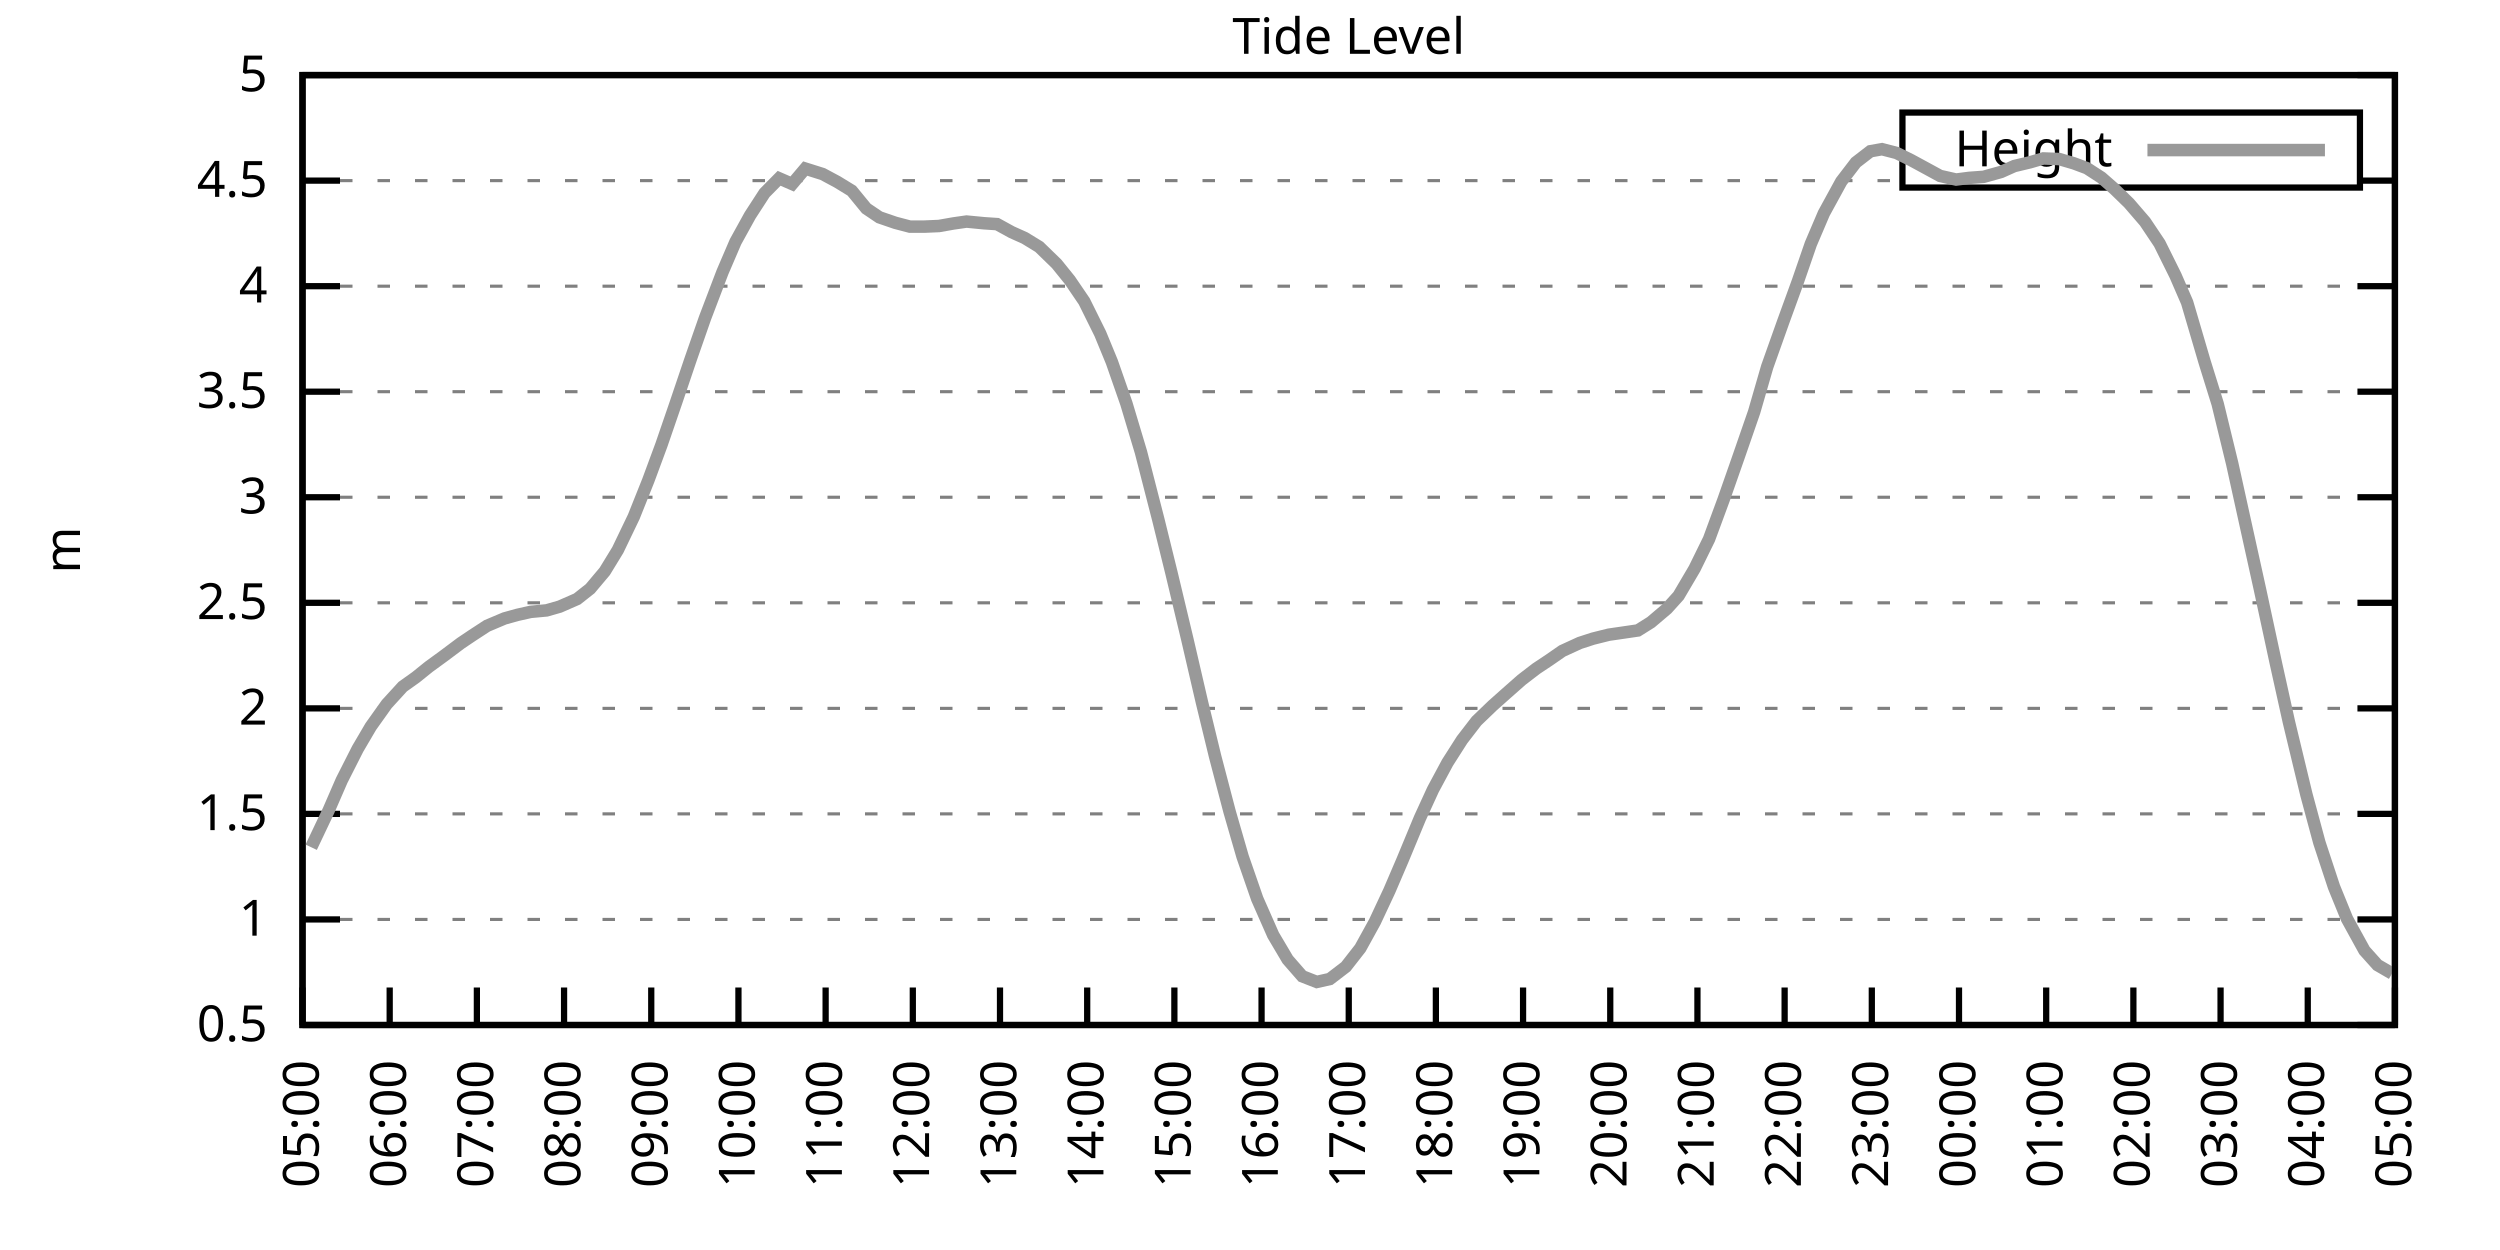
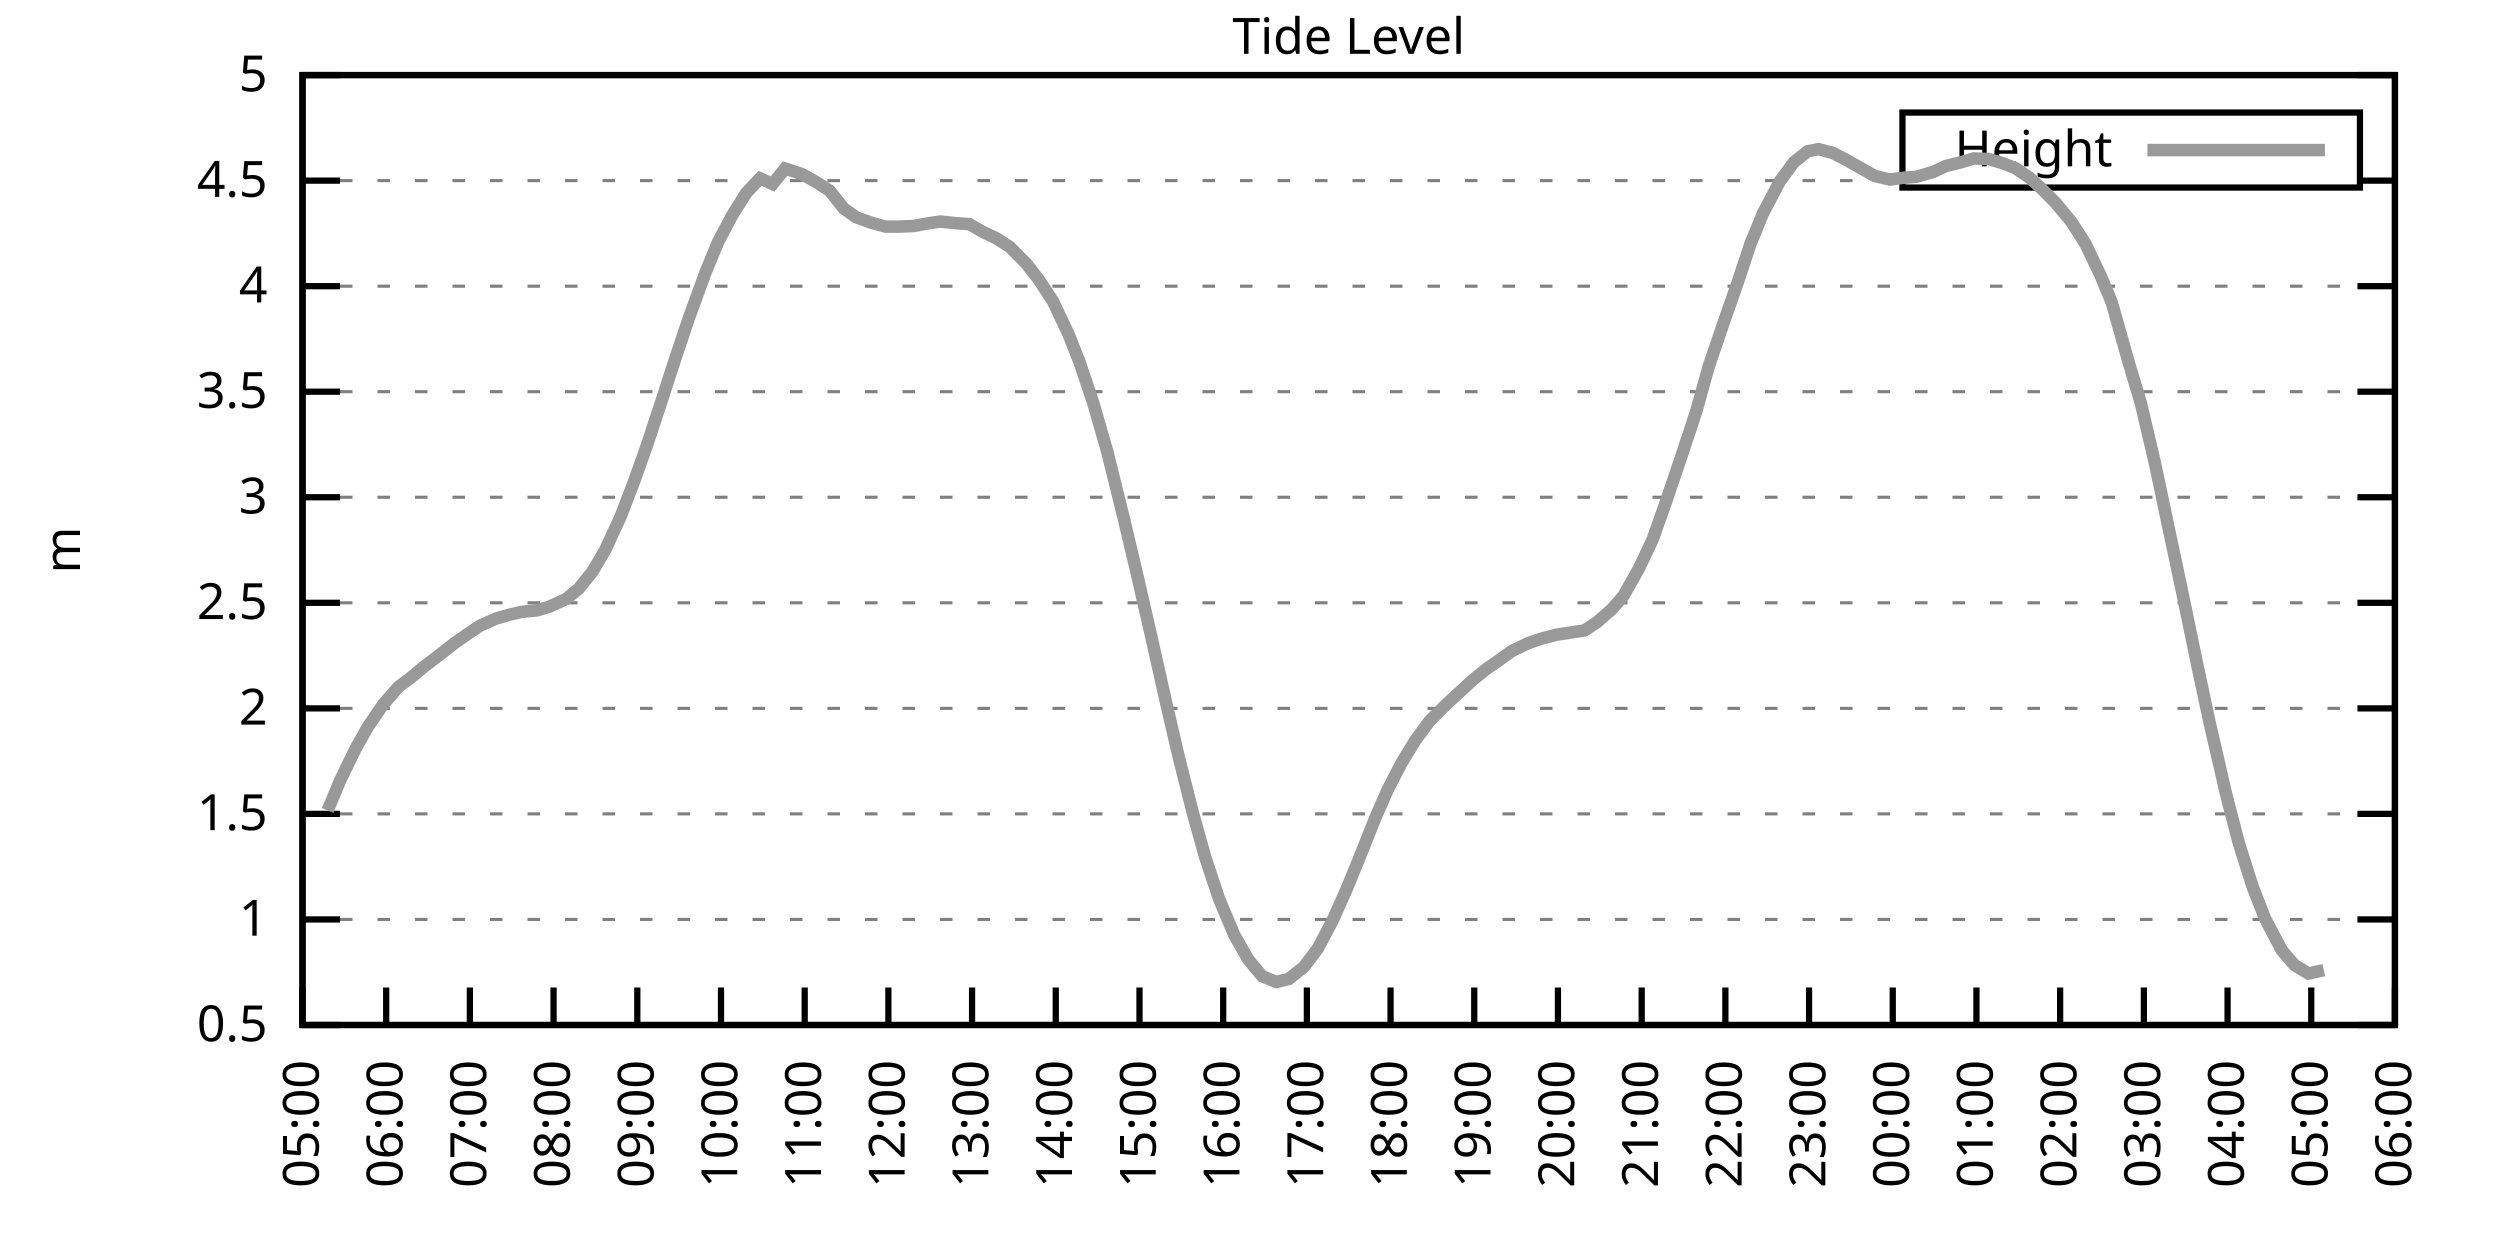
<svg xmlns="http://www.w3.org/2000/svg" xmlns:xlink="http://www.w3.org/1999/xlink" width="400" height="200" viewBox="0 0 400 200">
  <g id="gnuplot_canvas">
    <rect x="0" y="0" width="400" height="200" fill="none" />
    <defs>
      <circle id="gpDot" r="0.5" stroke-width="0.5" stroke="currentColor" />
      <path id="gpPt0" stroke-width="0.333" stroke="currentColor" d="M-1,0 h2 M0,-1 v2" />
      <path id="gpPt1" stroke-width="0.333" stroke="currentColor" d="M-1,-1 L1,1 M1,-1 L-1,1" />
      <path id="gpPt2" stroke-width="0.333" stroke="currentColor" d="M-1,0 L1,0 M0,-1 L0,1 M-1,-1 L1,1 M-1,1 L1,-1" />
      <rect id="gpPt3" stroke-width="0.333" stroke="currentColor" x="-1" y="-1" width="2" height="2" />
      <rect id="gpPt4" stroke-width="0.333" stroke="currentColor" fill="currentColor" x="-1" y="-1" width="2" height="2" />
      <circle id="gpPt5" stroke-width="0.333" stroke="currentColor" cx="0" cy="0" r="1" />
      <use xlink:href="#gpPt5" id="gpPt6" fill="currentColor" stroke="none" />
      <path id="gpPt7" stroke-width="0.333" stroke="currentColor" d="M0,-1.33 L-1.33,0.67 L1.33,0.67 z" />
      <use xlink:href="#gpPt7" id="gpPt8" fill="currentColor" stroke="none" />
      <use xlink:href="#gpPt7" id="gpPt9" stroke="currentColor" transform="rotate(180)" />
      <use xlink:href="#gpPt9" id="gpPt10" fill="currentColor" stroke="none" />
      <use xlink:href="#gpPt3" id="gpPt11" stroke="currentColor" transform="rotate(45)" />
      <use xlink:href="#gpPt11" id="gpPt12" fill="currentColor" stroke="none" />
      <path id="gpPt13" stroke-width="0.333" stroke="currentColor" d="M0,1.330 L1.265,0.411 L0.782,-1.067 L-0.782,-1.076 L-1.265,0.411 z" />
      <use xlink:href="#gpPt13" id="gpPt14" fill="currentColor" stroke="none" />
      <filter id="textbox" filterUnits="objectBoundingBox" x="0" y="0" height="1" width="1">
        <feFlood flood-color="white" flood-opacity="1" result="bgnd" />
        <feComposite in="SourceGraphic" in2="bgnd" operator="atop" />
      </filter>
      <filter id="greybox" filterUnits="objectBoundingBox" x="0" y="0" height="1" width="1">
        <feFlood flood-color="lightgrey" flood-opacity="1" result="grey" />
        <feComposite in="SourceGraphic" in2="grey" operator="atop" />
      </filter>
    </defs>
    <g fill="none" color="white" stroke="currentColor" stroke-width="1.00" stroke-linecap="butt" stroke-linejoin="miter">
</g>
    <g fill="none" color="black" stroke="currentColor" stroke-width="1.00" stroke-linecap="butt" stroke-linejoin="miter">
      <g stroke="none" shape-rendering="crispEdges">
        <polygon fill="rgb(255, 255, 255)" points="48.40,164.00 383.18,164.00 383.18,12.02 48.40,12.02 " />
      </g>
    </g>
    <g fill="none" color="black" stroke="currentColor" stroke-width="1.00" stroke-linecap="butt" stroke-linejoin="miter">
</g>
    <g fill="none" color="black" stroke="black" stroke-width="0.50" stroke-linecap="butt" stroke-linejoin="miter">
</g>
    <g fill="none" color="gray" stroke="currentColor" stroke-width="0.50" stroke-linecap="butt" stroke-linejoin="miter">
      <path stroke="gray" stroke-dasharray="2,4" class="gridline" d="M48.40,164.00 L383.19,164.00  " />
    </g>
    <g fill="none" color="gray" stroke="gray" stroke-width="1.00" stroke-linecap="butt" stroke-linejoin="miter">
</g>
    <g fill="none" color="black" stroke="currentColor" stroke-width="1.00" stroke-linecap="butt" stroke-linejoin="miter">
      <path stroke="black" d="M48.40,164.00 L54.40,164.00 M383.19,164.00 L377.19,164.00  " />
      <g transform="translate(42.80,166.60)" stroke="none" fill="black" font-family="Sans" font-size="8.00" text-anchor="end">
        <text>
          <tspan font-family="Sans"> 0.5</tspan>
        </text>
      </g>
    </g>
    <g fill="none" color="black" stroke="currentColor" stroke-width="1.00" stroke-linecap="butt" stroke-linejoin="miter">
</g>
    <g fill="none" color="black" stroke="black" stroke-width="0.50" stroke-linecap="butt" stroke-linejoin="miter">
</g>
    <g fill="none" color="gray" stroke="currentColor" stroke-width="0.50" stroke-linecap="butt" stroke-linejoin="miter">
      <path stroke="gray" stroke-dasharray="2,4" class="gridline" d="M48.40,147.11 L383.19,147.11  " />
    </g>
    <g fill="none" color="gray" stroke="gray" stroke-width="1.00" stroke-linecap="butt" stroke-linejoin="miter">
</g>
    <g fill="none" color="black" stroke="currentColor" stroke-width="1.00" stroke-linecap="butt" stroke-linejoin="miter">
      <path stroke="black" d="M48.40,147.11 L54.40,147.11 M383.19,147.11 L377.19,147.11  " />
      <g transform="translate(42.80,149.71)" stroke="none" fill="black" font-family="Sans" font-size="8.00" text-anchor="end">
        <text>
          <tspan font-family="Sans"> 1</tspan>
        </text>
      </g>
    </g>
    <g fill="none" color="black" stroke="currentColor" stroke-width="1.00" stroke-linecap="butt" stroke-linejoin="miter">
</g>
    <g fill="none" color="black" stroke="black" stroke-width="0.50" stroke-linecap="butt" stroke-linejoin="miter">
</g>
    <g fill="none" color="gray" stroke="currentColor" stroke-width="0.50" stroke-linecap="butt" stroke-linejoin="miter">
      <path stroke="gray" stroke-dasharray="2,4" class="gridline" d="M48.40,130.22 L383.19,130.22  " />
    </g>
    <g fill="none" color="gray" stroke="gray" stroke-width="1.00" stroke-linecap="butt" stroke-linejoin="miter">
</g>
    <g fill="none" color="black" stroke="currentColor" stroke-width="1.00" stroke-linecap="butt" stroke-linejoin="miter">
      <path stroke="black" d="M48.40,130.22 L54.40,130.22 M383.19,130.22 L377.19,130.22  " />
      <g transform="translate(42.80,132.82)" stroke="none" fill="black" font-family="Sans" font-size="8.00" text-anchor="end">
        <text>
          <tspan font-family="Sans"> 1.5</tspan>
        </text>
      </g>
    </g>
    <g fill="none" color="black" stroke="currentColor" stroke-width="1.00" stroke-linecap="butt" stroke-linejoin="miter">
</g>
    <g fill="none" color="black" stroke="black" stroke-width="0.50" stroke-linecap="butt" stroke-linejoin="miter">
</g>
    <g fill="none" color="gray" stroke="currentColor" stroke-width="0.50" stroke-linecap="butt" stroke-linejoin="miter">
      <path stroke="gray" stroke-dasharray="2,4" class="gridline" d="M48.40,113.34 L383.19,113.34  " />
    </g>
    <g fill="none" color="gray" stroke="gray" stroke-width="1.00" stroke-linecap="butt" stroke-linejoin="miter">
</g>
    <g fill="none" color="black" stroke="currentColor" stroke-width="1.00" stroke-linecap="butt" stroke-linejoin="miter">
      <path stroke="black" d="M48.40,113.34 L54.40,113.34 M383.19,113.34 L377.19,113.34  " />
      <g transform="translate(42.80,115.94)" stroke="none" fill="black" font-family="Sans" font-size="8.00" text-anchor="end">
        <text>
          <tspan font-family="Sans"> 2</tspan>
        </text>
      </g>
    </g>
    <g fill="none" color="black" stroke="currentColor" stroke-width="1.00" stroke-linecap="butt" stroke-linejoin="miter">
</g>
    <g fill="none" color="black" stroke="black" stroke-width="0.50" stroke-linecap="butt" stroke-linejoin="miter">
</g>
    <g fill="none" color="gray" stroke="currentColor" stroke-width="0.50" stroke-linecap="butt" stroke-linejoin="miter">
      <path stroke="gray" stroke-dasharray="2,4" class="gridline" d="M48.40,96.45 L383.19,96.45  " />
    </g>
    <g fill="none" color="gray" stroke="gray" stroke-width="1.00" stroke-linecap="butt" stroke-linejoin="miter">
</g>
    <g fill="none" color="black" stroke="currentColor" stroke-width="1.00" stroke-linecap="butt" stroke-linejoin="miter">
      <path stroke="black" d="M48.40,96.45 L54.40,96.45 M383.19,96.45 L377.19,96.45  " />
      <g transform="translate(42.80,99.05)" stroke="none" fill="black" font-family="Sans" font-size="8.00" text-anchor="end">
        <text>
          <tspan font-family="Sans"> 2.5</tspan>
        </text>
      </g>
    </g>
    <g fill="none" color="black" stroke="currentColor" stroke-width="1.00" stroke-linecap="butt" stroke-linejoin="miter">
</g>
    <g fill="none" color="black" stroke="black" stroke-width="0.50" stroke-linecap="butt" stroke-linejoin="miter">
</g>
    <g fill="none" color="gray" stroke="currentColor" stroke-width="0.50" stroke-linecap="butt" stroke-linejoin="miter">
      <path stroke="gray" stroke-dasharray="2,4" class="gridline" d="M48.40,79.56 L383.19,79.56  " />
    </g>
    <g fill="none" color="gray" stroke="gray" stroke-width="1.00" stroke-linecap="butt" stroke-linejoin="miter">
</g>
    <g fill="none" color="black" stroke="currentColor" stroke-width="1.00" stroke-linecap="butt" stroke-linejoin="miter">
      <path stroke="black" d="M48.40,79.56 L54.40,79.56 M383.19,79.56 L377.19,79.56  " />
      <g transform="translate(42.80,82.16)" stroke="none" fill="black" font-family="Sans" font-size="8.00" text-anchor="end">
        <text>
          <tspan font-family="Sans"> 3</tspan>
        </text>
      </g>
    </g>
    <g fill="none" color="black" stroke="currentColor" stroke-width="1.00" stroke-linecap="butt" stroke-linejoin="miter">
</g>
    <g fill="none" color="black" stroke="black" stroke-width="0.50" stroke-linecap="butt" stroke-linejoin="miter">
</g>
    <g fill="none" color="gray" stroke="currentColor" stroke-width="0.50" stroke-linecap="butt" stroke-linejoin="miter">
      <path stroke="gray" stroke-dasharray="2,4" class="gridline" d="M48.40,62.67 L383.19,62.67  " />
    </g>
    <g fill="none" color="gray" stroke="gray" stroke-width="1.00" stroke-linecap="butt" stroke-linejoin="miter">
</g>
    <g fill="none" color="black" stroke="currentColor" stroke-width="1.00" stroke-linecap="butt" stroke-linejoin="miter">
      <path stroke="black" d="M48.40,62.67 L54.40,62.67 M383.19,62.67 L377.19,62.67  " />
      <g transform="translate(42.80,65.27)" stroke="none" fill="black" font-family="Sans" font-size="8.00" text-anchor="end">
        <text>
          <tspan font-family="Sans"> 3.5</tspan>
        </text>
      </g>
    </g>
    <g fill="none" color="black" stroke="currentColor" stroke-width="1.00" stroke-linecap="butt" stroke-linejoin="miter">
</g>
    <g fill="none" color="black" stroke="black" stroke-width="0.50" stroke-linecap="butt" stroke-linejoin="miter">
</g>
    <g fill="none" color="gray" stroke="currentColor" stroke-width="0.50" stroke-linecap="butt" stroke-linejoin="miter">
      <path stroke="gray" stroke-dasharray="2,4" class="gridline" d="M48.40,45.79 L383.19,45.79  " />
    </g>
    <g fill="none" color="gray" stroke="gray" stroke-width="1.00" stroke-linecap="butt" stroke-linejoin="miter">
</g>
    <g fill="none" color="black" stroke="currentColor" stroke-width="1.00" stroke-linecap="butt" stroke-linejoin="miter">
      <path stroke="black" d="M48.40,45.79 L54.40,45.79 M383.19,45.79 L377.19,45.79  " />
      <g transform="translate(42.80,48.39)" stroke="none" fill="black" font-family="Sans" font-size="8.00" text-anchor="end">
        <text>
          <tspan font-family="Sans"> 4</tspan>
        </text>
      </g>
    </g>
    <g fill="none" color="black" stroke="currentColor" stroke-width="1.00" stroke-linecap="butt" stroke-linejoin="miter">
</g>
    <g fill="none" color="black" stroke="black" stroke-width="0.50" stroke-linecap="butt" stroke-linejoin="miter">
</g>
    <g fill="none" color="gray" stroke="currentColor" stroke-width="0.50" stroke-linecap="butt" stroke-linejoin="miter">
      <path stroke="gray" stroke-dasharray="2,4" class="gridline" d="M48.40,28.90 L304.39,28.90 M377.59,28.90 L383.19,28.90  " />
    </g>
    <g fill="none" color="gray" stroke="gray" stroke-width="1.00" stroke-linecap="butt" stroke-linejoin="miter">
</g>
    <g fill="none" color="black" stroke="currentColor" stroke-width="1.00" stroke-linecap="butt" stroke-linejoin="miter">
      <path stroke="black" d="M48.40,28.90 L54.40,28.90 M383.19,28.90 L377.19,28.90  " />
      <g transform="translate(42.80,31.50)" stroke="none" fill="black" font-family="Sans" font-size="8.00" text-anchor="end">
        <text>
          <tspan font-family="Sans"> 4.5</tspan>
        </text>
      </g>
    </g>
    <g fill="none" color="black" stroke="currentColor" stroke-width="1.00" stroke-linecap="butt" stroke-linejoin="miter">
</g>
    <g fill="none" color="black" stroke="black" stroke-width="0.50" stroke-linecap="butt" stroke-linejoin="miter">
</g>
    <g fill="none" color="gray" stroke="currentColor" stroke-width="0.50" stroke-linecap="butt" stroke-linejoin="miter">
      <path stroke="gray" stroke-dasharray="2,4" class="gridline" d="M48.40,12.01 L383.19,12.01  " />
    </g>
    <g fill="none" color="gray" stroke="gray" stroke-width="1.00" stroke-linecap="butt" stroke-linejoin="miter">
</g>
    <g fill="none" color="black" stroke="currentColor" stroke-width="1.00" stroke-linecap="butt" stroke-linejoin="miter">
      <path stroke="black" d="M48.40,12.01 L54.40,12.01 M383.19,12.01 L377.19,12.01  " />
      <g transform="translate(42.80,14.61)" stroke="none" fill="black" font-family="Sans" font-size="8.00" text-anchor="end">
        <text>
          <tspan font-family="Sans"> 5</tspan>
        </text>
      </g>
    </g>
    <g fill="none" color="black" stroke="currentColor" stroke-width="1.00" stroke-linecap="butt" stroke-linejoin="miter">
      <path stroke="black" d="M48.40,164.00 L48.40,158.00  " />
      <g transform="translate(51.00,169.60) rotate(270.00)" stroke="none" fill="black" font-family="Sans" font-size="8.00" text-anchor="end">
        <text>
          <tspan font-family="Sans">05:00</tspan>
        </text>
      </g>
    </g>
    <g fill="none" color="black" stroke="currentColor" stroke-width="1.00" stroke-linecap="butt" stroke-linejoin="miter">
-       <path stroke="black" d="M62.35,164.00 L62.35,158.00  " />
-       <g transform="translate(64.95,169.60) rotate(270.00)" stroke="none" fill="black" font-family="Sans" font-size="8.00" text-anchor="end">
+       <path stroke="black" d="M61.79,164.00 L61.79,158.00  " />
+       <g transform="translate(64.39,169.60) rotate(270.00)" stroke="none" fill="black" font-family="Sans" font-size="8.00" text-anchor="end">
        <text>
          <tspan font-family="Sans">06:00</tspan>
        </text>
      </g>
    </g>
    <g fill="none" color="black" stroke="currentColor" stroke-width="1.00" stroke-linecap="butt" stroke-linejoin="miter">
-       <path stroke="black" d="M76.30,164.00 L76.30,158.00  " />
-       <g transform="translate(78.90,169.60) rotate(270.00)" stroke="none" fill="black" font-family="Sans" font-size="8.00" text-anchor="end">
+       <path stroke="black" d="M75.18,164.00 L75.18,158.00  " />
+       <g transform="translate(77.78,169.60) rotate(270.00)" stroke="none" fill="black" font-family="Sans" font-size="8.00" text-anchor="end">
        <text>
          <tspan font-family="Sans">07:00</tspan>
        </text>
      </g>
    </g>
    <g fill="none" color="black" stroke="currentColor" stroke-width="1.00" stroke-linecap="butt" stroke-linejoin="miter">
-       <path stroke="black" d="M90.25,164.00 L90.25,158.00  " />
-       <g transform="translate(92.85,169.60) rotate(270.00)" stroke="none" fill="black" font-family="Sans" font-size="8.00" text-anchor="end">
+       <path stroke="black" d="M88.57,164.00 L88.57,158.00  " />
+       <g transform="translate(91.17,169.60) rotate(270.00)" stroke="none" fill="black" font-family="Sans" font-size="8.00" text-anchor="end">
        <text>
          <tspan font-family="Sans">08:00</tspan>
        </text>
      </g>
    </g>
    <g fill="none" color="black" stroke="currentColor" stroke-width="1.00" stroke-linecap="butt" stroke-linejoin="miter">
-       <path stroke="black" d="M104.20,164.00 L104.20,158.00  " />
-       <g transform="translate(106.80,169.60) rotate(270.00)" stroke="none" fill="black" font-family="Sans" font-size="8.00" text-anchor="end">
+       <path stroke="black" d="M101.97,164.00 L101.97,158.00  " />
+       <g transform="translate(104.57,169.60) rotate(270.00)" stroke="none" fill="black" font-family="Sans" font-size="8.00" text-anchor="end">
        <text>
          <tspan font-family="Sans">09:00</tspan>
        </text>
      </g>
    </g>
    <g fill="none" color="black" stroke="currentColor" stroke-width="1.00" stroke-linecap="butt" stroke-linejoin="miter">
-       <path stroke="black" d="M118.15,164.00 L118.15,158.00  " />
-       <g transform="translate(120.75,169.60) rotate(270.00)" stroke="none" fill="black" font-family="Sans" font-size="8.00" text-anchor="end">
+       <path stroke="black" d="M115.36,164.00 L115.36,158.00  " />
+       <g transform="translate(117.96,169.60) rotate(270.00)" stroke="none" fill="black" font-family="Sans" font-size="8.00" text-anchor="end">
        <text>
          <tspan font-family="Sans">10:00</tspan>
        </text>
      </g>
    </g>
    <g fill="none" color="black" stroke="currentColor" stroke-width="1.00" stroke-linecap="butt" stroke-linejoin="miter">
-       <path stroke="black" d="M132.10,164.00 L132.10,158.00  " />
-       <g transform="translate(134.70,169.60) rotate(270.00)" stroke="none" fill="black" font-family="Sans" font-size="8.00" text-anchor="end">
+       <path stroke="black" d="M128.75,164.00 L128.75,158.00  " />
+       <g transform="translate(131.35,169.60) rotate(270.00)" stroke="none" fill="black" font-family="Sans" font-size="8.00" text-anchor="end">
        <text>
          <tspan font-family="Sans">11:00</tspan>
        </text>
      </g>
    </g>
    <g fill="none" color="black" stroke="currentColor" stroke-width="1.00" stroke-linecap="butt" stroke-linejoin="miter">
-       <path stroke="black" d="M146.05,164.00 L146.05,158.00  " />
-       <g transform="translate(148.65,169.60) rotate(270.00)" stroke="none" fill="black" font-family="Sans" font-size="8.00" text-anchor="end">
+       <path stroke="black" d="M142.14,164.00 L142.14,158.00  " />
+       <g transform="translate(144.74,169.60) rotate(270.00)" stroke="none" fill="black" font-family="Sans" font-size="8.00" text-anchor="end">
        <text>
          <tspan font-family="Sans">12:00</tspan>
        </text>
      </g>
    </g>
    <g fill="none" color="black" stroke="currentColor" stroke-width="1.00" stroke-linecap="butt" stroke-linejoin="miter">
-       <path stroke="black" d="M160.00,164.00 L160.00,158.00  " />
-       <g transform="translate(162.60,169.60) rotate(270.00)" stroke="none" fill="black" font-family="Sans" font-size="8.00" text-anchor="end">
+       <path stroke="black" d="M155.53,164.00 L155.53,158.00  " />
+       <g transform="translate(158.13,169.60) rotate(270.00)" stroke="none" fill="black" font-family="Sans" font-size="8.00" text-anchor="end">
        <text>
          <tspan font-family="Sans">13:00</tspan>
        </text>
      </g>
    </g>
    <g fill="none" color="black" stroke="currentColor" stroke-width="1.00" stroke-linecap="butt" stroke-linejoin="miter">
-       <path stroke="black" d="M173.95,164.00 L173.95,158.00  " />
-       <g transform="translate(176.55,169.60) rotate(270.00)" stroke="none" fill="black" font-family="Sans" font-size="8.00" text-anchor="end">
+       <path stroke="black" d="M168.92,164.00 L168.92,158.00  " />
+       <g transform="translate(171.52,169.60) rotate(270.00)" stroke="none" fill="black" font-family="Sans" font-size="8.00" text-anchor="end">
        <text>
          <tspan font-family="Sans">14:00</tspan>
        </text>
      </g>
    </g>
    <g fill="none" color="black" stroke="currentColor" stroke-width="1.00" stroke-linecap="butt" stroke-linejoin="miter">
-       <path stroke="black" d="M187.90,164.00 L187.90,158.00  " />
-       <g transform="translate(190.50,169.60) rotate(270.00)" stroke="none" fill="black" font-family="Sans" font-size="8.00" text-anchor="end">
+       <path stroke="black" d="M182.32,164.00 L182.32,158.00  " />
+       <g transform="translate(184.92,169.60) rotate(270.00)" stroke="none" fill="black" font-family="Sans" font-size="8.00" text-anchor="end">
        <text>
          <tspan font-family="Sans">15:00</tspan>
        </text>
      </g>
    </g>
    <g fill="none" color="black" stroke="currentColor" stroke-width="1.00" stroke-linecap="butt" stroke-linejoin="miter">
-       <path stroke="black" d="M201.85,164.00 L201.85,158.00  " />
-       <g transform="translate(204.45,169.60) rotate(270.00)" stroke="none" fill="black" font-family="Sans" font-size="8.00" text-anchor="end">
+       <path stroke="black" d="M195.71,164.00 L195.71,158.00  " />
+       <g transform="translate(198.31,169.60) rotate(270.00)" stroke="none" fill="black" font-family="Sans" font-size="8.00" text-anchor="end">
        <text>
          <tspan font-family="Sans">16:00</tspan>
        </text>
      </g>
    </g>
    <g fill="none" color="black" stroke="currentColor" stroke-width="1.00" stroke-linecap="butt" stroke-linejoin="miter">
-       <path stroke="black" d="M215.80,164.00 L215.80,158.00  " />
-       <g transform="translate(218.40,169.60) rotate(270.00)" stroke="none" fill="black" font-family="Sans" font-size="8.00" text-anchor="end">
+       <path stroke="black" d="M209.10,164.00 L209.10,158.00  " />
+       <g transform="translate(211.70,169.60) rotate(270.00)" stroke="none" fill="black" font-family="Sans" font-size="8.00" text-anchor="end">
        <text>
          <tspan font-family="Sans">17:00</tspan>
        </text>
      </g>
    </g>
    <g fill="none" color="black" stroke="currentColor" stroke-width="1.00" stroke-linecap="butt" stroke-linejoin="miter">
-       <path stroke="black" d="M229.74,164.00 L229.74,158.00  " />
-       <g transform="translate(232.34,169.60) rotate(270.00)" stroke="none" fill="black" font-family="Sans" font-size="8.00" text-anchor="end">
+       <path stroke="black" d="M222.49,164.00 L222.49,158.00  " />
+       <g transform="translate(225.09,169.60) rotate(270.00)" stroke="none" fill="black" font-family="Sans" font-size="8.00" text-anchor="end">
        <text>
          <tspan font-family="Sans">18:00</tspan>
        </text>
      </g>
    </g>
    <g fill="none" color="black" stroke="currentColor" stroke-width="1.00" stroke-linecap="butt" stroke-linejoin="miter">
-       <path stroke="black" d="M243.69,164.00 L243.69,158.00  " />
-       <g transform="translate(246.29,169.60) rotate(270.00)" stroke="none" fill="black" font-family="Sans" font-size="8.00" text-anchor="end">
+       <path stroke="black" d="M235.88,164.00 L235.88,158.00  " />
+       <g transform="translate(238.48,169.60) rotate(270.00)" stroke="none" fill="black" font-family="Sans" font-size="8.00" text-anchor="end">
        <text>
          <tspan font-family="Sans">19:00</tspan>
        </text>
      </g>
    </g>
    <g fill="none" color="black" stroke="currentColor" stroke-width="1.00" stroke-linecap="butt" stroke-linejoin="miter">
-       <path stroke="black" d="M257.64,164.00 L257.64,158.00  " />
-       <g transform="translate(260.24,169.60) rotate(270.00)" stroke="none" fill="black" font-family="Sans" font-size="8.00" text-anchor="end">
+       <path stroke="black" d="M249.27,164.00 L249.27,158.00  " />
+       <g transform="translate(251.87,169.60) rotate(270.00)" stroke="none" fill="black" font-family="Sans" font-size="8.00" text-anchor="end">
        <text>
          <tspan font-family="Sans">20:00</tspan>
        </text>
      </g>
    </g>
    <g fill="none" color="black" stroke="currentColor" stroke-width="1.00" stroke-linecap="butt" stroke-linejoin="miter">
-       <path stroke="black" d="M271.59,164.00 L271.59,158.00  " />
-       <g transform="translate(274.19,169.60) rotate(270.00)" stroke="none" fill="black" font-family="Sans" font-size="8.00" text-anchor="end">
+       <path stroke="black" d="M262.67,164.00 L262.67,158.00  " />
+       <g transform="translate(265.27,169.60) rotate(270.00)" stroke="none" fill="black" font-family="Sans" font-size="8.00" text-anchor="end">
        <text>
          <tspan font-family="Sans">21:00</tspan>
        </text>
      </g>
    </g>
    <g fill="none" color="black" stroke="currentColor" stroke-width="1.00" stroke-linecap="butt" stroke-linejoin="miter">
-       <path stroke="black" d="M285.54,164.00 L285.54,158.00  " />
-       <g transform="translate(288.14,169.60) rotate(270.00)" stroke="none" fill="black" font-family="Sans" font-size="8.00" text-anchor="end">
+       <path stroke="black" d="M276.06,164.00 L276.06,158.00  " />
+       <g transform="translate(278.66,169.60) rotate(270.00)" stroke="none" fill="black" font-family="Sans" font-size="8.00" text-anchor="end">
        <text>
          <tspan font-family="Sans">22:00</tspan>
        </text>
      </g>
    </g>
    <g fill="none" color="black" stroke="currentColor" stroke-width="1.00" stroke-linecap="butt" stroke-linejoin="miter">
-       <path stroke="black" d="M299.49,164.00 L299.49,158.00  " />
-       <g transform="translate(302.09,169.60) rotate(270.00)" stroke="none" fill="black" font-family="Sans" font-size="8.00" text-anchor="end">
+       <path stroke="black" d="M289.45,164.00 L289.45,158.00  " />
+       <g transform="translate(292.05,169.60) rotate(270.00)" stroke="none" fill="black" font-family="Sans" font-size="8.00" text-anchor="end">
        <text>
          <tspan font-family="Sans">23:00</tspan>
        </text>
      </g>
    </g>
    <g fill="none" color="black" stroke="currentColor" stroke-width="1.00" stroke-linecap="butt" stroke-linejoin="miter">
-       <path stroke="black" d="M313.44,164.00 L313.44,158.00  " />
-       <g transform="translate(316.04,169.60) rotate(270.00)" stroke="none" fill="black" font-family="Sans" font-size="8.00" text-anchor="end">
+       <path stroke="black" d="M302.84,164.00 L302.84,158.00  " />
+       <g transform="translate(305.44,169.60) rotate(270.00)" stroke="none" fill="black" font-family="Sans" font-size="8.00" text-anchor="end">
        <text>
          <tspan font-family="Sans">00:00</tspan>
        </text>
      </g>
    </g>
    <g fill="none" color="black" stroke="currentColor" stroke-width="1.00" stroke-linecap="butt" stroke-linejoin="miter">
-       <path stroke="black" d="M327.39,164.00 L327.39,158.00  " />
-       <g transform="translate(329.99,169.60) rotate(270.00)" stroke="none" fill="black" font-family="Sans" font-size="8.00" text-anchor="end">
+       <path stroke="black" d="M316.23,164.00 L316.23,158.00  " />
+       <g transform="translate(318.83,169.60) rotate(270.00)" stroke="none" fill="black" font-family="Sans" font-size="8.00" text-anchor="end">
        <text>
          <tspan font-family="Sans">01:00</tspan>
        </text>
      </g>
    </g>
    <g fill="none" color="black" stroke="currentColor" stroke-width="1.00" stroke-linecap="butt" stroke-linejoin="miter">
-       <path stroke="black" d="M341.34,164.00 L341.34,158.00  " />
-       <g transform="translate(343.94,169.60) rotate(270.00)" stroke="none" fill="black" font-family="Sans" font-size="8.00" text-anchor="end">
+       <path stroke="black" d="M329.62,164.00 L329.62,158.00  " />
+       <g transform="translate(332.22,169.60) rotate(270.00)" stroke="none" fill="black" font-family="Sans" font-size="8.00" text-anchor="end">
        <text>
          <tspan font-family="Sans">02:00</tspan>
        </text>
      </g>
    </g>
    <g fill="none" color="black" stroke="currentColor" stroke-width="1.00" stroke-linecap="butt" stroke-linejoin="miter">
-       <path stroke="black" d="M355.29,164.00 L355.29,158.00  " />
-       <g transform="translate(357.89,169.60) rotate(270.00)" stroke="none" fill="black" font-family="Sans" font-size="8.00" text-anchor="end">
+       <path stroke="black" d="M343.02,164.00 L343.02,158.00  " />
+       <g transform="translate(345.62,169.60) rotate(270.00)" stroke="none" fill="black" font-family="Sans" font-size="8.00" text-anchor="end">
        <text>
          <tspan font-family="Sans">03:00</tspan>
        </text>
      </g>
    </g>
    <g fill="none" color="black" stroke="currentColor" stroke-width="1.00" stroke-linecap="butt" stroke-linejoin="miter">
-       <path stroke="black" d="M369.24,164.00 L369.24,158.00  " />
-       <g transform="translate(371.84,169.60) rotate(270.00)" stroke="none" fill="black" font-family="Sans" font-size="8.00" text-anchor="end">
+       <path stroke="black" d="M356.41,164.00 L356.41,158.00  " />
+       <g transform="translate(359.01,169.60) rotate(270.00)" stroke="none" fill="black" font-family="Sans" font-size="8.00" text-anchor="end">
        <text>
          <tspan font-family="Sans">04:00</tspan>
+         </text>
+       </g>
+     </g>
+     <g fill="none" color="black" stroke="currentColor" stroke-width="1.00" stroke-linecap="butt" stroke-linejoin="miter">
+       <path stroke="black" d="M369.80,164.00 L369.80,158.00  " />
+       <g transform="translate(372.40,169.60) rotate(270.00)" stroke="none" fill="black" font-family="Sans" font-size="8.00" text-anchor="end">
+         <text>
+           <tspan font-family="Sans">05:00</tspan>
        </text>
      </g>
    </g>
    <g fill="none" color="black" stroke="currentColor" stroke-width="1.00" stroke-linecap="butt" stroke-linejoin="miter">
      <path stroke="black" d="M383.19,164.00 L383.19,158.00  " />
      <g transform="translate(385.79,169.60) rotate(270.00)" stroke="none" fill="black" font-family="Sans" font-size="8.00" text-anchor="end">
        <text>
-           <tspan font-family="Sans">05:00</tspan>
+           <tspan font-family="Sans">06:00</tspan>
        </text>
      </g>
    </g>
    <g fill="none" color="black" stroke="currentColor" stroke-width="1.00" stroke-linecap="butt" stroke-linejoin="miter">
</g>
    <g fill="none" color="black" stroke="currentColor" stroke-width="1.00" stroke-linecap="butt" stroke-linejoin="miter">
      <path stroke="black" d="M48.40,12.01 L48.40,164.00 L383.19,164.00 L383.19,12.01 L48.40,12.01 Z  " />
    </g>
    <g fill="none" color="black" stroke="currentColor" stroke-width="1.00" stroke-linecap="butt" stroke-linejoin="miter">
</g>
    <g fill="none" color="black" stroke="currentColor" stroke-width="1.00" stroke-linecap="butt" stroke-linejoin="miter">
      <path stroke="black" d="M304.39,30.01 L304.39,18.01 L377.59,18.01 L377.59,30.01 L304.39,30.01 Z  " />
    </g>
    <g id="Tide_level_plot_1">
      <g fill="none" color="white" stroke="black" stroke-width="2.00" stroke-linecap="butt" stroke-linejoin="miter">
</g>
      <g fill="none" color="black" stroke="currentColor" stroke-width="2.00" stroke-linecap="butt" stroke-linejoin="miter">
        <g transform="translate(337.99,26.61)" stroke="none" fill="black" font-family="Sans" font-size="8.00" text-anchor="end">
          <text>
            <tspan font-family="Sans">Height</tspan>
          </text>
        </g>
      </g>
      <g fill="none" color="black" stroke="currentColor" stroke-width="2.00" stroke-linecap="butt" stroke-linejoin="miter">
-         <path stroke="rgb(153, 153, 153)" d="M343.59,24.01 L371.99,24.01 M49.79,135.56 L52.58,129.68 L54.68,124.85 L57.23,119.82 L59.33,116.24 L61.88,112.66   L64.44,109.86 L66.53,108.37 L68.63,106.68 L70.95,104.99 L73.74,102.90 L75.60,101.65 L77.93,100.13 L80.72,98.95   L82.81,98.37 L84.90,97.90 L87.46,97.66 L89.55,97.06 L92.34,95.84 L94.43,94.19 L96.76,91.42 L98.85,88.00   L101.41,82.67 L103.73,76.86 L105.83,71.18 L108.15,64.43 L110.48,57.54 L112.80,50.89 L115.59,43.56 L117.68,38.69   L120.01,34.47 L122.33,30.89 L124.66,28.53 L126.75,29.44 L128.84,26.97 L131.63,27.85 L133.96,29.10 L136.28,30.52   L138.61,33.36 L140.70,34.77 L143.26,35.65 L145.58,36.26 L147.91,36.26 L150.23,36.16 L152.56,35.75 L154.65,35.45   L157.44,35.72 L159.53,35.86 L161.86,37.14 L163.95,38.08 L166.27,39.50 L169.06,42.21 L171.16,44.81 L173.48,48.22   L176.04,53.39 L177.90,57.91 L180.22,64.56 L182.55,72.33 L185.34,83.18 L187.43,91.65 L189.99,102.36 L192.31,112.36   L194.41,121.00 L196.73,129.85 L198.82,137.08 L201.15,143.80 L203.71,149.61 L206.03,153.53 L208.36,156.20 L210.68,157.11   L212.77,156.64 L215.33,154.68 L217.65,151.71 L219.98,147.48 L222.30,142.52 L224.40,137.62 L227.19,130.90 L229.28,126.34   L231.60,122.02 L233.93,118.37 L236.25,115.36 L238.81,112.90 L240.90,111.04 L243.46,108.78 L245.79,106.99 L247.88,105.60   L249.97,104.15 L252.76,102.87 L254.85,102.19 L257.41,101.55 L259.27,101.28 L262.06,100.87 L264.15,99.56 L266.71,97.39   L268.57,95.33 L271.13,90.98 L273.45,86.25 L275.78,79.93 L278.10,73.31 L280.66,65.92 L282.75,58.69 L285.31,51.49   L287.64,45.08 L289.73,39.03 L291.82,34.13 L294.61,29.03 L296.94,25.99 L299.26,24.20 L301.12,23.87 L303.44,24.47   L305.77,25.62 L308.33,27.01 L310.42,28.15 L312.98,28.73 L315.07,28.46 L317.39,28.29 L320.18,27.51 L322.28,26.57   L324.83,25.96 L326.93,25.35 L329.48,25.45 L331.81,26.13 L333.90,26.91 L336.23,28.42 L338.32,30.25 L340.64,32.51   L343.20,35.48 L345.53,38.96 L348.08,44.10 L349.94,48.39 L352.73,57.88 L354.83,64.63 L357.15,74.16 L359.48,84.73   L361.57,94.19 L364.13,106.07 L366.22,115.50 L369.01,127.08 L371.10,134.82 L373.43,141.88 L375.52,147.01 L378.31,152.08   L380.40,154.41 L382.73,155.76  " />
+         <path stroke="rgb(153, 153, 153)" d="M343.59,24.01 L371.99,24.01 M52.42,129.68 L54.43,124.85 L56.88,119.82 L58.89,116.24 L61.35,112.66 L63.80,109.86   L65.81,108.37 L67.82,106.68 L70.05,104.99 L72.73,102.90 L74.51,101.65 L76.75,100.13 L79.42,98.95 L81.43,98.37   L83.44,97.90 L85.90,97.66 L87.91,97.06 L90.58,95.84 L92.59,94.19 L94.82,91.42 L96.83,88.00 L99.29,82.67   L101.52,76.86 L103.53,71.18 L105.76,64.43 L107.99,57.54 L110.22,50.89 L112.90,43.56 L114.91,38.69 L117.14,34.47   L119.38,30.89 L121.61,28.53 L123.62,29.44 L125.62,26.97 L128.30,27.85 L130.54,29.10 L132.77,30.52 L135.00,33.36   L137.01,34.77 L139.46,35.65 L141.69,36.26 L143.93,36.26 L146.16,36.16 L148.39,35.75 L150.40,35.45 L153.08,35.72   L155.09,35.86 L157.32,37.14 L159.33,38.08 L161.56,39.50 L164.24,42.21 L166.25,44.81 L168.48,48.22 L170.93,53.39   L172.72,57.91 L174.95,64.56 L177.18,72.33 L179.86,83.18 L181.87,91.65 L184.32,102.36 L186.56,112.36 L188.57,121.00   L190.80,129.85 L192.81,137.08 L195.04,143.80 L197.49,149.61 L199.73,153.53 L201.96,156.20 L204.19,157.11 L206.20,156.64   L208.65,154.68 L210.88,151.71 L213.12,147.48 L215.35,142.52 L217.36,137.62 L220.04,130.90 L222.04,126.34 L224.28,122.02   L226.51,118.37 L228.74,115.36 L231.20,112.90 L233.20,111.04 L235.66,108.78 L237.89,106.99 L239.90,105.60 L241.91,104.15   L244.59,102.87 L246.60,102.19 L249.05,101.55 L250.84,101.28 L253.51,100.87 L255.52,99.56 L257.98,97.39 L259.76,95.33   L262.22,90.98 L264.45,86.25 L266.68,79.93 L268.92,73.31 L271.37,65.92 L273.38,58.69 L275.83,51.49 L278.07,45.08   L280.07,39.03 L282.08,34.13 L284.76,29.03 L286.99,25.99 L289.23,24.20 L291.01,23.87 L293.24,24.47 L295.48,25.62   L297.93,27.01 L299.94,28.15 L302.39,28.73 L304.40,28.46 L306.63,28.29 L309.31,27.51 L311.32,26.57 L313.78,25.96   L315.79,25.35 L318.24,25.45 L320.47,26.13 L322.48,26.91 L324.71,28.42 L326.72,30.25 L328.95,32.51 L331.41,35.48   L333.64,38.96 L336.10,44.10 L337.88,48.39 L340.56,57.88 L342.57,64.63 L344.80,74.16 L347.03,84.73 L349.04,94.19   L351.50,106.07 L353.51,115.50 L356.18,127.08 L358.19,134.82 L360.42,141.88 L362.43,147.01 L365.11,152.08 L367.12,154.41   L369.35,155.76 L371.81,155.22  " />
      </g>
    </g>
    <g fill="none" color="black" stroke="currentColor" stroke-width="2.00" stroke-linecap="butt" stroke-linejoin="miter">
</g>
    <g fill="none" color="black" stroke="black" stroke-width="1.00" stroke-linecap="butt" stroke-linejoin="miter">
</g>
    <g fill="none" color="black" stroke="currentColor" stroke-width="1.00" stroke-linecap="butt" stroke-linejoin="miter">
      <path stroke="black" d="M48.40,12.01 L48.40,164.00 L383.19,164.00 L383.19,12.01 L48.40,12.01 Z  " />
      <g transform="translate(12.80,88.01) rotate(270.00)" stroke="none" fill="black" font-family="Sans" font-size="8.00" text-anchor="middle">
        <text>
          <tspan font-family="Sans">m</tspan>
        </text>
      </g>
    </g>
    <g fill="none" color="black" stroke="currentColor" stroke-width="1.00" stroke-linecap="butt" stroke-linejoin="miter">
</g>
    <g fill="none" color="black" stroke="currentColor" stroke-width="1.00" stroke-linecap="butt" stroke-linejoin="miter">
      <g transform="translate(215.79,8.61)" stroke="none" fill="black" font-family="Sans" font-size="8.00" text-anchor="middle">
        <text>
          <tspan font-family="Sans">Tide Level</tspan>
        </text>
      </g>
    </g>
    <g fill="none" color="black" stroke="currentColor" stroke-width="1.00" stroke-linecap="butt" stroke-linejoin="miter">
</g>
  </g>
</svg>
